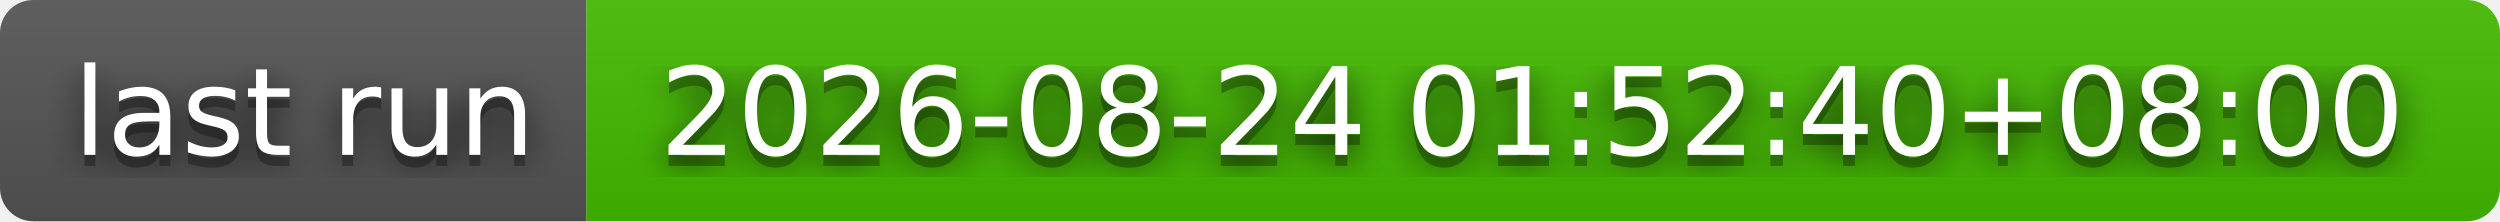
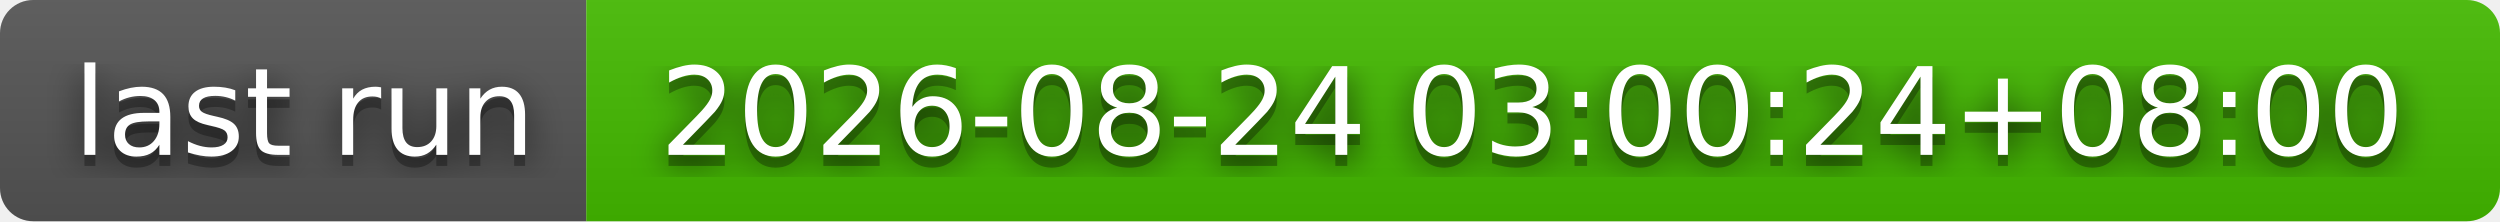
- <svg xmlns="http://www.w3.org/2000/svg" width="226" height="20" role="img" aria-label="last run: 2026-08-24 01:52:40+08:00">
+ <svg xmlns="http://www.w3.org/2000/svg" width="226" height="20" role="img" aria-label="last run: 2026-08-24 03:00:24+08:00">
  <filter id="blur">
    <feGaussianBlur stdDeviation="16" />
  </filter>
  <linearGradient id="s" x2="0" y2="100%">
    <stop offset="0" stop-color="#bbb" stop-opacity=".1" />
    <stop offset="1" stop-opacity=".1" />
  </linearGradient>
  <clipPath id="r">
    <rect width="226" height="20" rx="3" />
  </clipPath>
  <g clip-path="url(#r)">
    <rect width="53" height="20" fill="#555" />
    <rect x="53" width="173" height="20" fill="#4b0" />
    <rect width="226" height="20" fill="url(#s)" />
  </g>
  <g fill="#fff" text-anchor="middle" font-family="Verdana,Geneva,DejaVu Sans,sans-serif" text-rendering="geometricPrecision" font-size="110">
    <g transform="scale(.1)">
      <g aria-hidden="true" fill="#010101">
        <text x="275" y="150" fill-opacity=".8" filter="url(#blur)" textLength="430">last run</text>
        <text x="275" y="150" fill-opacity=".3" textLength="430">last run</text>
      </g>
      <text x="275" y="140" textLength="430">last run</text>
    </g>
    <g transform="scale(.1)">
      <g aria-hidden="true" fill="#010101">
-         <text x="1385" y="150" fill-opacity=".8" filter="url(#blur)" textLength="1630">2026-08-24 01:52:40+08:00</text>
-         <text x="1385" y="150" fill-opacity=".3" textLength="1630">2026-08-24 01:52:40+08:00</text>
+         <text x="1385" y="150" fill-opacity=".8" filter="url(#blur)" textLength="1630">2026-08-24 03:00:24+08:00</text>
+         <text x="1385" y="150" fill-opacity=".3" textLength="1630">2026-08-24 03:00:24+08:00</text>
      </g>
-       <text x="1385" y="140" textLength="1630">2026-08-24 01:52:40+08:00</text>
+       <text x="1385" y="140" textLength="1630">2026-08-24 03:00:24+08:00</text>
    </g>
  </g>
</svg>
